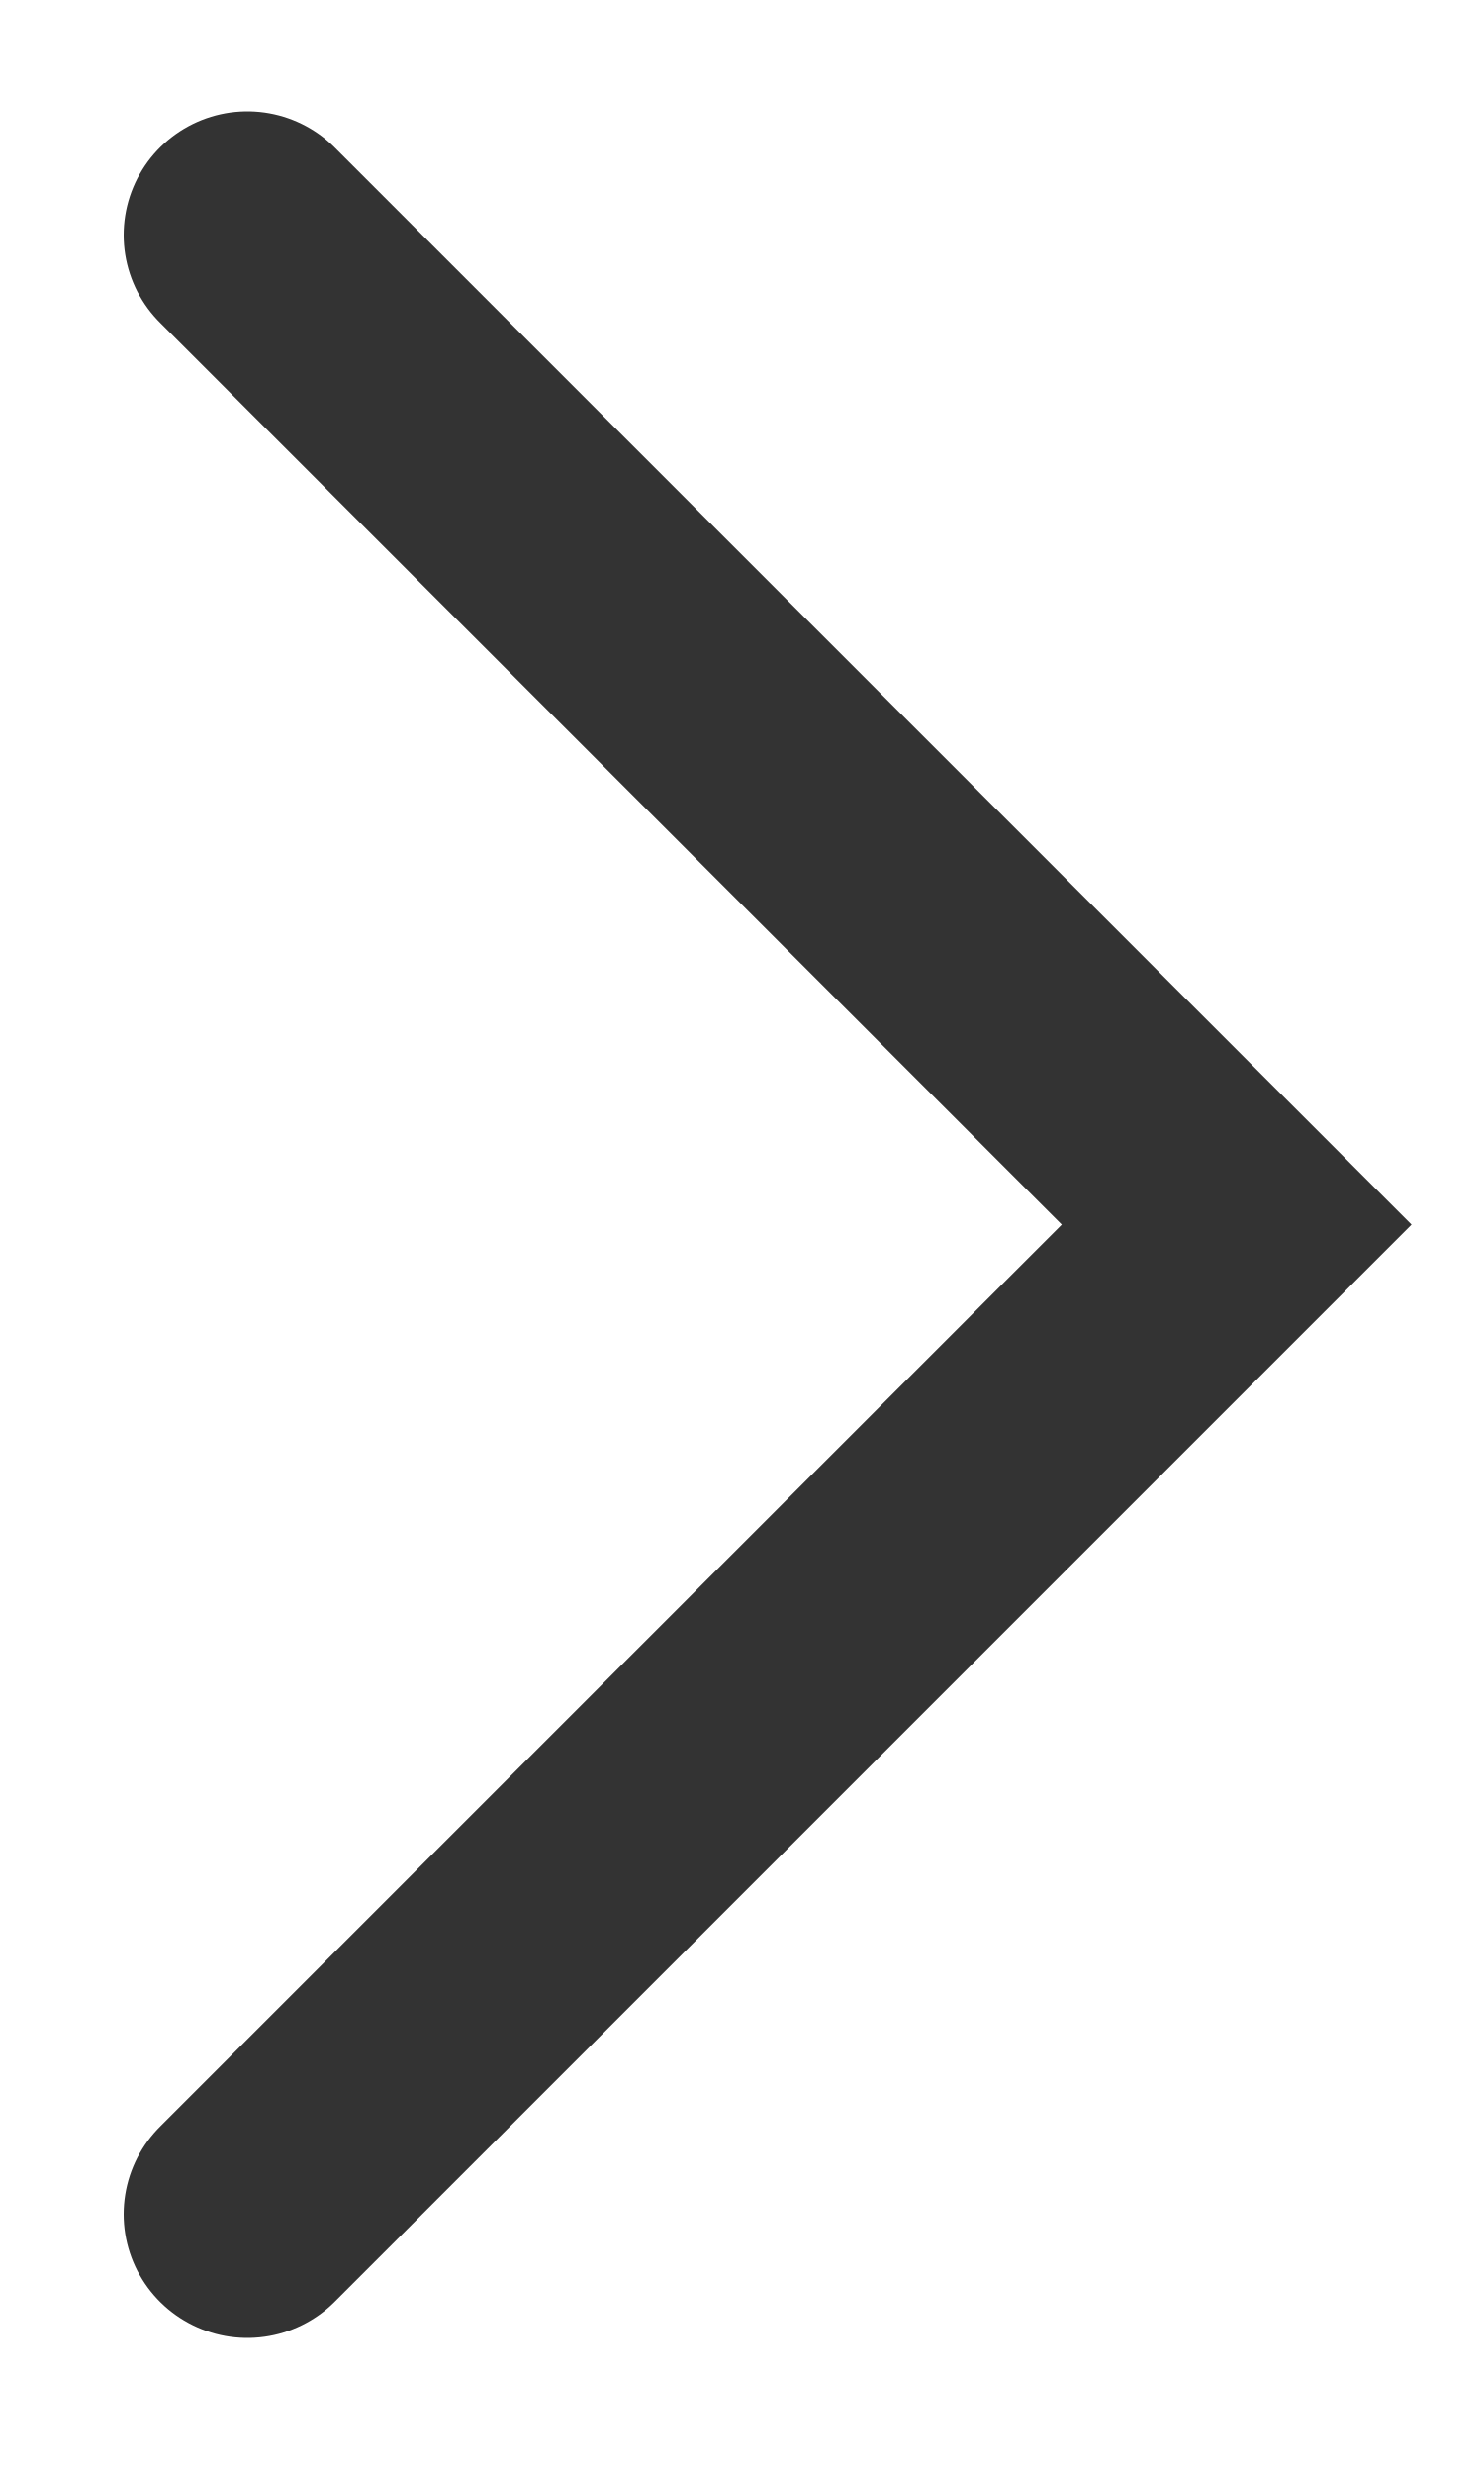
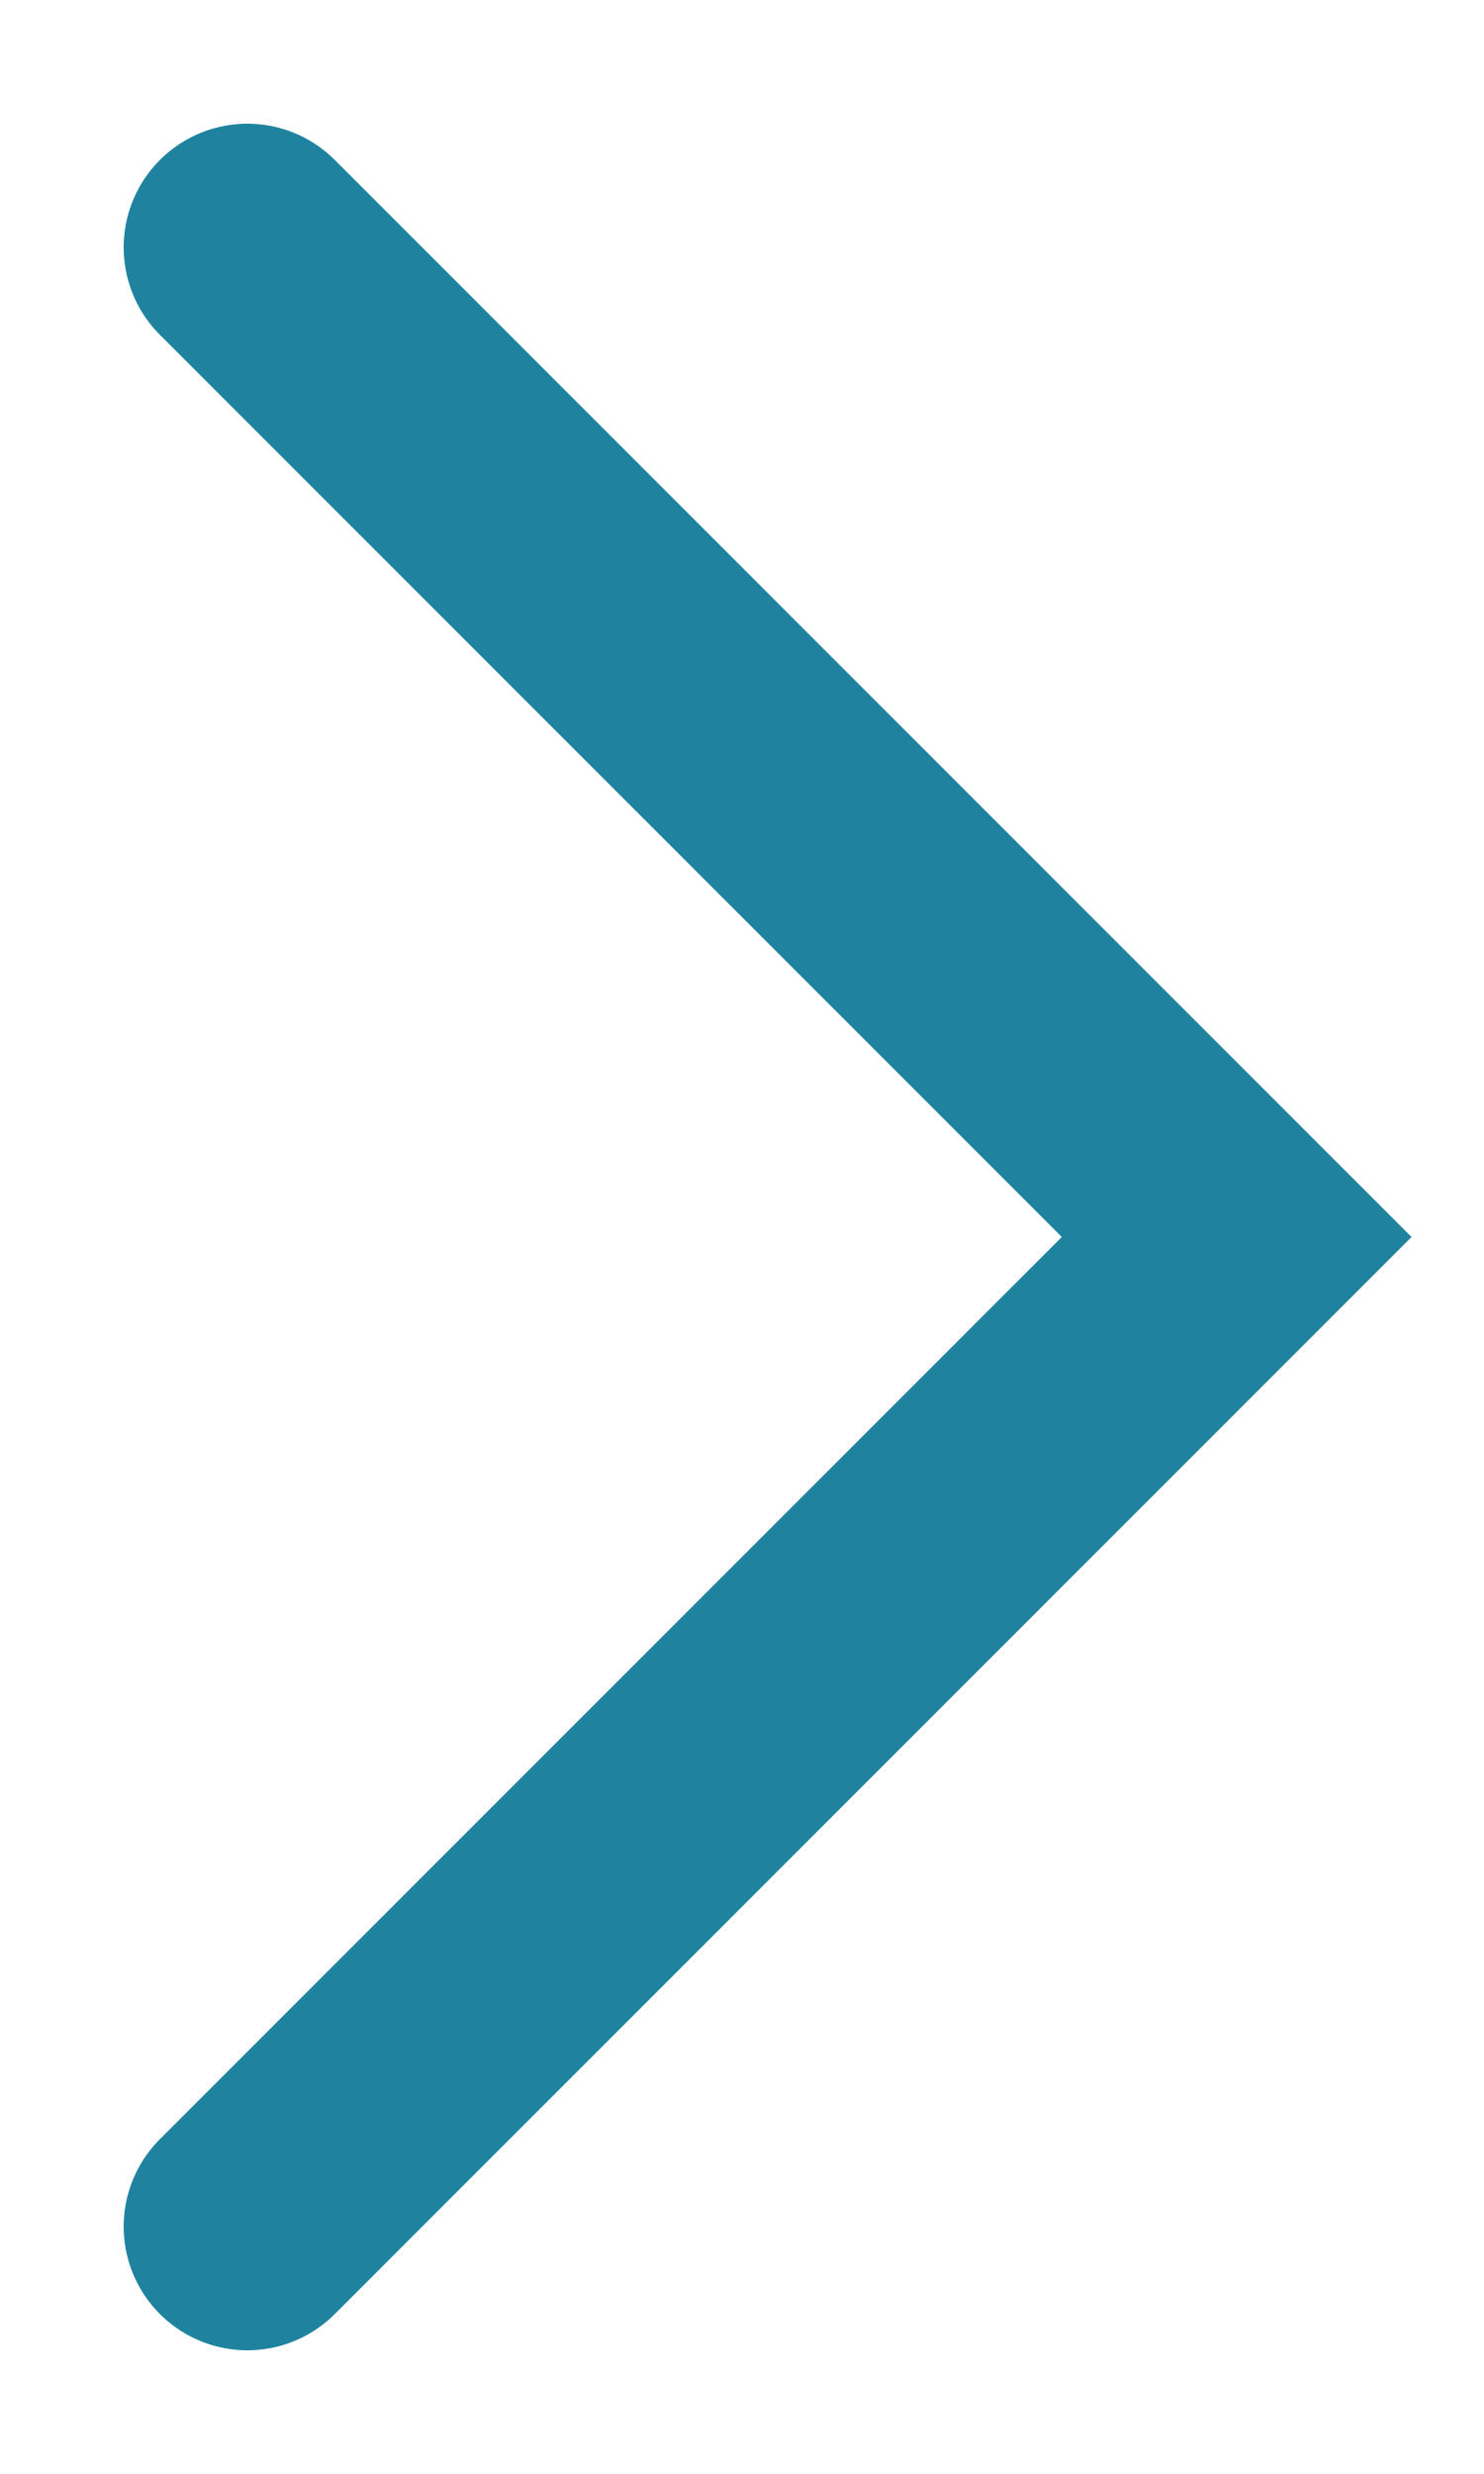
<svg xmlns="http://www.w3.org/2000/svg" width="6" height="10" viewBox="0 0 6 10" fill="none">
-   <path d="M1 0.95L5 4.95L1 8.95" stroke="#333333" stroke-linecap="round" />
+   <path d="M1 9L5 5L1 1" stroke="#1F839F" stroke-linecap="round" />
</svg>
